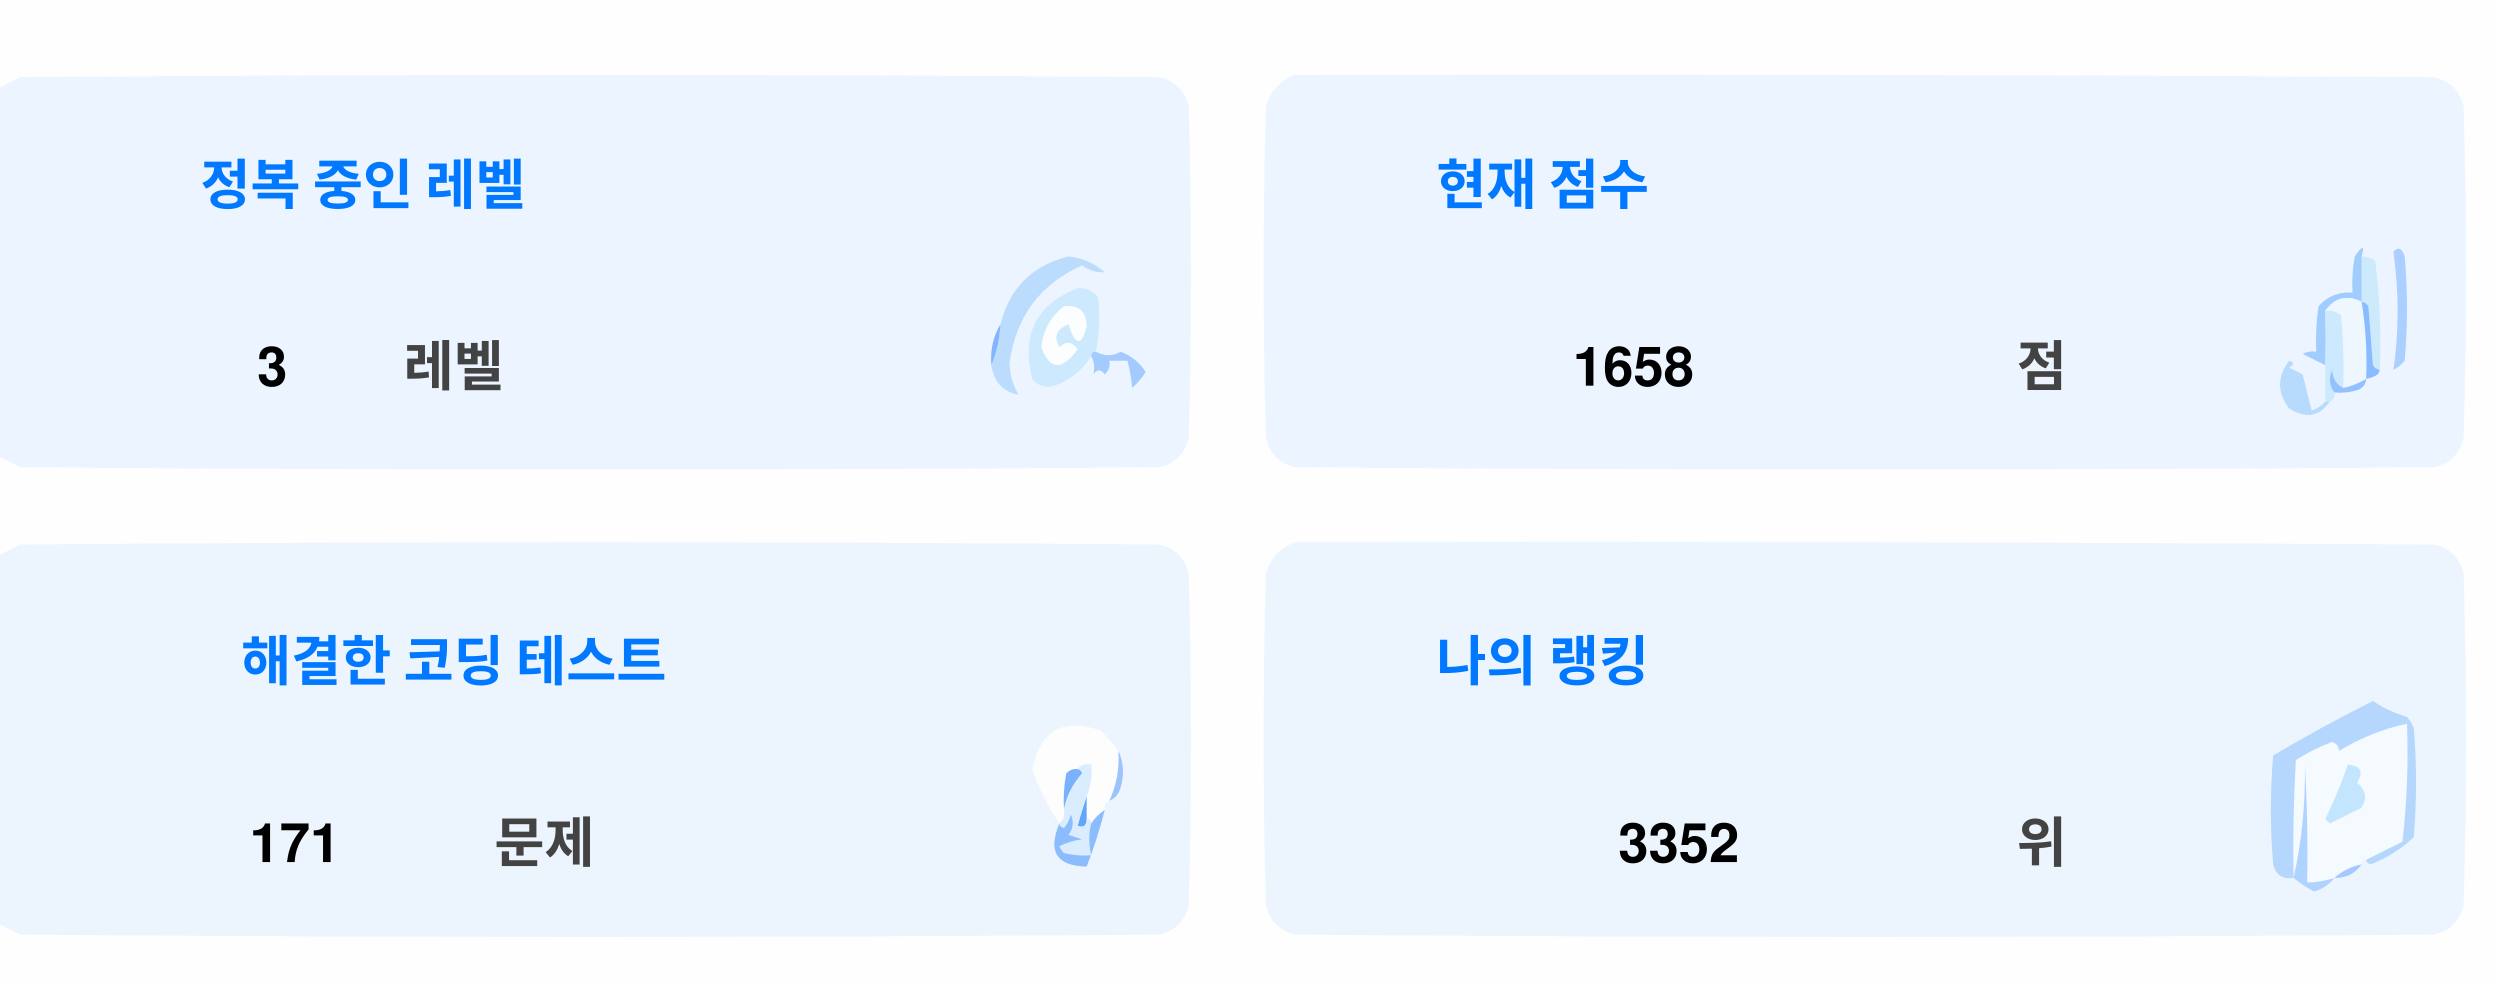
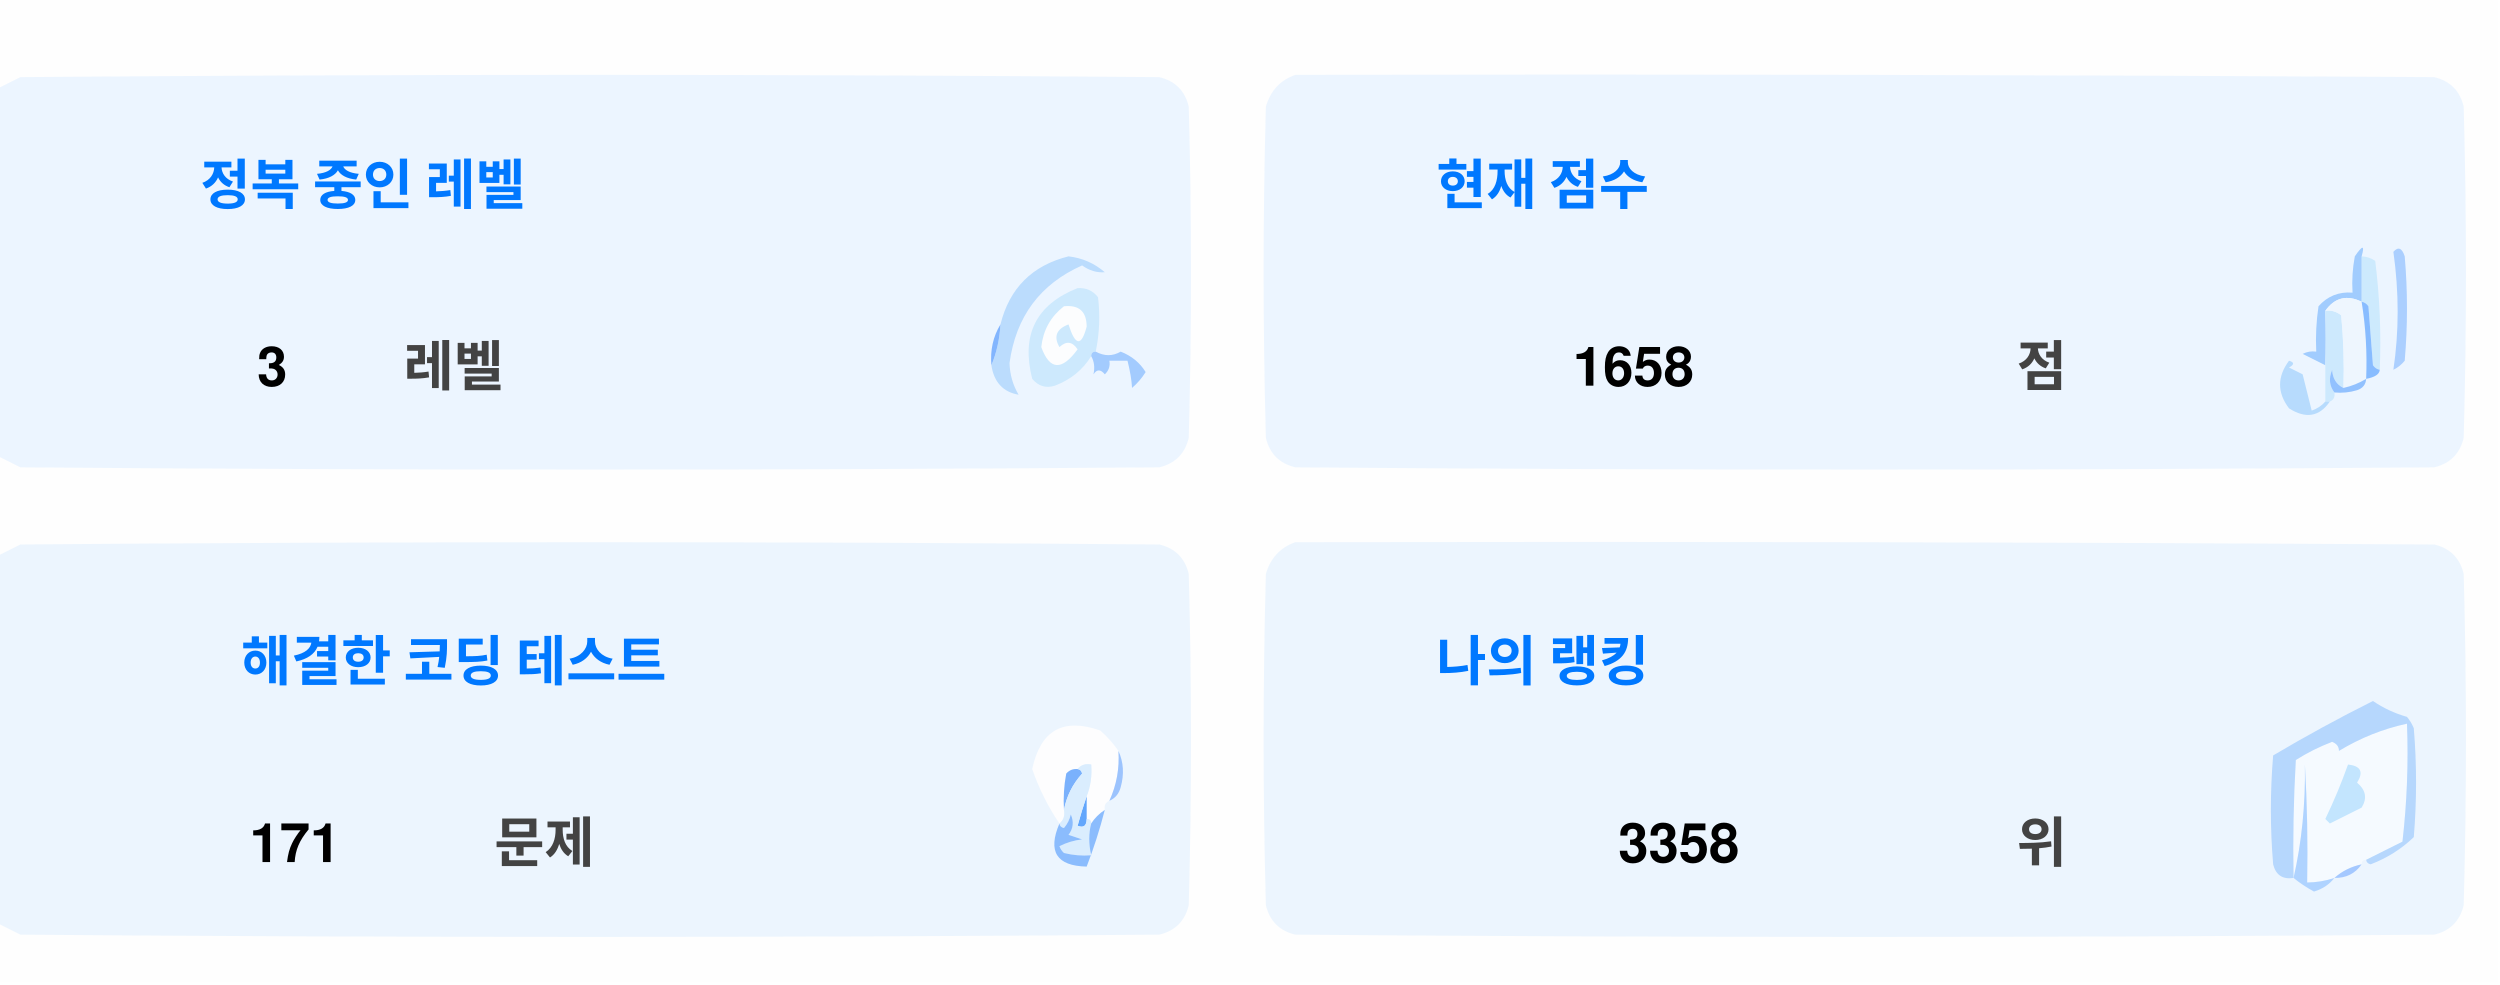
<svg xmlns="http://www.w3.org/2000/svg" version="1.1" width="551px" height="217px" style="shape-rendering:geometricPrecision; text-rendering:geometricPrecision; image-rendering:optimizeQuality; fill-rule:evenodd; clip-rule:evenodd">
  <style>.title {fill: #434343;font-size: 1rem;line-height: 1.5rem;font-weight: bold;font-family: -apple-system, BlinkMacSystemFont, Segoe UI, Helvetica, Arial, sans-serif, Apple Color Emoji, Segoe UI Emoji;}.desc {fill: #434343;font-size: 2.5rem;font-weight: bold;line-height: 1.5rem;font-family: -apple-system, BlinkMacSystemFont, Segoe UI, Helvetica, Arial, sans-serif, Apple Color Emoji, Segoe UI Emoji;}.desc-2 {fill: #434343;font-size: 1rem;font-weight: bold;line-height: 1.5rem;font-family: -apple-system, BlinkMacSystemFont, Segoe UI, Helvetica, Arial, sans-serif, Apple Color Emoji, Segoe UI Emoji;}.text, .desc {animation: twinkling 4s ease-in-out infinite;}@keyframes twinkling {40% { opacity: 1; }50% { opacity: 0.5; }60% { opacity: 1; }70% { opacity: 0.5; }80% { opacity: 1; }}</style>
  <g>
    <path style="opacity:1" fill="#fefefe" d="M -0.5,-0.5 C 183.167,-0.5 366.833,-0.5 550.5,-0.5C 550.5,71.833 550.5,144.167 550.5,216.5C 366.833,216.5 183.167,216.5 -0.5,216.5C -0.5,212.167 -0.5,207.833 -0.5,203.5C 1.14,204.32 2.807,205.153 4.5,206C 88.167,206.667 171.833,206.667 255.5,206C 259,205.167 261.167,203 262,199.5C 262.667,175.167 262.667,150.833 262,126.5C 261.167,123 259,120.833 255.5,120C 171.833,119.333 88.167,119.333 4.5,120C 2.807,120.847 1.14,121.68 -0.5,122.5C -0.5,115.167 -0.5,107.833 -0.5,100.5C 1.14,101.32 2.807,102.153 4.5,103C 88.167,103.667 171.833,103.667 255.5,103C 259,102.167 261.167,100 262,96.5C 262.667,72.167 262.667,47.833 262,23.5C 261.167,20 259,17.833 255.5,17C 171.833,16.333 88.167,16.333 4.5,17C 2.807,17.847 1.14,18.68 -0.5,19.5C -0.5,12.833 -0.5,6.167 -0.5,-0.5 Z" />
  </g>
  <g>
    <path style="opacity:1" fill="#ecf5ff" d="M -0.5,100.5 C -0.5,73.5 -0.5,46.5 -0.5,19.5C 1.14,18.68 2.807,17.847 4.5,17C 88.167,16.333 171.833,16.333 255.5,17C 259,17.833 261.167,20 262,23.5C 262.667,47.833 262.667,72.167 262,96.5C 261.167,100 259,102.167 255.5,103C 171.833,103.667 88.167,103.667 4.5,103C 2.807,102.153 1.14,101.32 -0.5,100.5 Z" />
  </g>
  <g>
    <path style="opacity:1" fill="#ecf5ff" d="M 285.5,16.5 C 369.167,16.333 452.834,16.5 536.5,17C 540,17.833 542.167,20 543,23.5C 543.667,47.833 543.667,72.167 543,96.5C 542.167,100 540,102.167 536.5,103C 452.833,103.667 369.167,103.667 285.5,103C 282,102.167 279.833,100 279,96.5C 278.333,72.167 278.333,47.833 279,23.5C 280.018,19.985 282.185,17.652 285.5,16.5 Z" />
  </g>
  <g>
    <path style="opacity:1" fill="#cdeafd" d="M 520.5,56.5 C 521.583,56.539 522.583,56.873 523.5,57.5C 524.498,65.472 524.831,73.472 524.5,81.5C 523.883,81.389 523.383,81.056 523,80.5C 522.667,76.167 522.333,71.833 522,67.5C 521.617,66.944 521.117,66.611 520.5,66.5C 520.5,63.167 520.5,59.833 520.5,56.5 Z" />
  </g>
  <g>
    <path style="opacity:1" fill="#abcfff" d="M 527.5,55.5 C 528.566,54.308 529.399,54.641 530,56.5C 530.667,64.167 530.667,71.833 530,79.5C 529.311,80.357 528.478,81.023 527.5,81.5C 528.758,73.08 528.758,64.414 527.5,55.5 Z" />
  </g>
  <g>
    <path style="opacity:1" fill="#bbdcfd" d="M 218.5,80.5 C 219.657,77.727 220.324,74.727 220.5,71.5C 222.49,63.51 227.49,58.51 235.5,56.5C 238.528,56.847 241.194,58.014 243.5,60C 241.744,60.141 240.078,59.641 238.5,58.5C 229.247,62.607 223.914,69.773 222.5,80C 222.565,82.526 223.232,84.859 224.5,87C 221.07,86.397 219.07,84.231 218.5,80.5 Z" />
  </g>
  <g>
    <path style="opacity:1" fill="#cde9fd" d="M 241.5,77.5 C 240.833,77.5 240.5,77.833 240.5,78.5C 238.628,81.529 235.961,83.695 232.5,85C 230.536,85.624 228.869,85.124 227.5,83.5C 225.021,73.791 228.354,67.124 237.5,63.5C 239.374,63.39 240.874,64.056 242,65.5C 242.497,69.524 242.331,73.524 241.5,77.5 Z" />
  </g>
  <g>
    <path style="opacity:1" fill="#fcfdfe" d="M 234.5,67.5 C 237.826,67.162 239.493,68.662 239.5,72C 238.334,76.434 237,76.267 235.5,71.5C 232.832,72.515 232.166,74.182 233.5,76.5C 235.017,75.089 236.351,75.256 237.5,77C 234.006,81.771 231.34,81.605 229.5,76.5C 229.904,72.771 231.571,69.771 234.5,67.5 Z" />
  </g>
  <g>
    <path style="opacity:1" fill="#a1ccfe" d="M 520.5,56.5 C 520.5,59.833 520.5,63.167 520.5,66.5C 517.238,64.922 514.572,65.589 512.5,68.5C 512.617,72.81 512.617,76.81 512.5,80.5C 510.86,79.68 509.193,78.847 507.5,78C 508.448,77.517 509.448,77.35 510.5,77.5C 510.335,74.15 510.502,70.817 511,67.5C 512.995,65.253 515.495,64.253 518.5,64.5C 518.336,61.813 518.503,59.146 519,56.5C 520.731,53.969 521.231,53.969 520.5,56.5 Z" />
  </g>
  <g>
    <path style="opacity:1" fill="#cde9fd" d="M 512.5,68.5 C 513.822,68.33 514.989,68.663 516,69.5C 516.499,74.823 516.666,80.156 516.5,85.5C 514.955,84.77 514.122,83.437 514,81.5C 513.22,83.387 513.387,85.054 514.5,86.5C 514.672,87.492 514.338,88.158 513.5,88.5C 513.167,88.5 512.833,88.5 512.5,88.5C 512.5,85.833 512.5,83.167 512.5,80.5C 512.617,76.81 512.617,72.81 512.5,68.5 Z" />
  </g>
  <g>
    <path style="opacity:1" fill="#eef6fe" d="M 520.5,66.5 C 521.407,72.106 521.74,77.773 521.5,83.5C 519.95,84.441 518.284,85.108 516.5,85.5C 516.666,80.156 516.499,74.823 516,69.5C 514.989,68.663 513.822,68.33 512.5,68.5C 514.572,65.589 517.238,64.922 520.5,66.5 Z" />
  </g>
  <g>
    <path style="opacity:1" fill="#88bcff" d="M 520.5,66.5 C 521.117,66.611 521.617,66.944 522,67.5C 522.333,71.833 522.667,76.167 523,80.5C 523.383,81.056 523.883,81.389 524.5,81.5C 524.445,82.469 523.445,83.136 521.5,83.5C 521.74,77.773 521.407,72.106 520.5,66.5 Z" />
  </g>
  <g>
    <path style="opacity:1" fill="#82b5fe" d="M 220.5,71.5 C 220.324,74.727 219.657,77.727 218.5,80.5C 218.215,77.171 218.882,74.171 220.5,71.5 Z" />
  </g>
  <g>
    <path style="opacity:1" fill="#a3cbfe" d="M 240.5,78.5 C 240.5,77.833 240.833,77.5 241.5,77.5C 243.391,78.536 245.224,78.536 247,77.5C 249.391,78.429 251.225,79.929 252.5,82C 251.681,83.319 250.681,84.486 249.5,85.5C 249.409,83.777 249.075,81.777 248.5,79.5C 247.167,79.5 245.833,79.5 244.5,79.5C 244.719,80.675 244.386,81.675 243.5,82.5C 242.575,81.359 241.741,81.359 241,82.5C 241.331,80.981 241.164,79.648 240.5,78.5 Z" />
  </g>
  <g>
    <path style="opacity:1" fill="#b7dbfd" d="M 512.5,88.5 C 512.833,88.5 513.167,88.5 513.5,88.5C 511.199,91.857 508.199,92.357 504.5,90C 501.872,86.535 501.872,83.035 504.5,79.5C 505.696,79.846 505.696,80.346 504.5,81C 505.5,81.5 506.5,82 507.5,82.5C 508.167,85.167 508.833,87.833 509.5,90.5C 510.739,90.058 511.739,89.391 512.5,88.5 Z" />
  </g>
  <g>
    <path style="opacity:1" fill="#92c1fe" d="M 516.5,85.5 C 518.284,85.108 519.95,84.441 521.5,83.5C 521.423,84.75 520.756,85.583 519.5,86C 517.866,86.493 516.199,86.66 514.5,86.5C 513.387,85.054 513.22,83.387 514,81.5C 514.122,83.437 514.955,84.77 516.5,85.5 Z" />
  </g>
  <g>
    <path style="opacity:1" fill="#ecf5fe" d="M -0.5,203.5 C -0.5,176.5 -0.5,149.5 -0.5,122.5C 1.14,121.68 2.807,120.847 4.5,120C 88.167,119.333 171.833,119.333 255.5,120C 259,120.833 261.167,123 262,126.5C 262.667,150.833 262.667,175.167 262,199.5C 261.167,203 259,205.167 255.5,206C 171.833,206.667 88.167,206.667 4.5,206C 2.807,205.153 1.14,204.32 -0.5,203.5 Z" />
  </g>
  <g>
    <path style="opacity:1" fill="#ecf5fe" d="M 285.5,119.5 C 369.167,119.333 452.834,119.5 536.5,120C 540,120.833 542.167,123 543,126.5C 543.667,150.833 543.667,175.167 543,199.5C 542.167,203 540,205.167 536.5,206C 452.833,206.667 369.167,206.667 285.5,206C 282,205.167 279.833,203 279,199.5C 278.333,175.167 278.333,150.833 279,126.5C 280.018,122.985 282.185,120.652 285.5,119.5 Z" />
  </g>
  <g>
    <path style="opacity:1" fill="#fdfdfe" d="M 246.5,165.5 C 246.758,169.367 246.092,173.034 244.5,176.5C 243.662,176.842 243.328,177.508 243.5,178.5C 242.272,179.306 241.272,180.306 240.5,181.5C 240.5,180.833 240.167,180.5 239.5,180.5C 239.5,178.833 239.5,177.167 239.5,175.5C 240.369,173.283 240.702,170.95 240.5,168.5C 239.209,168.263 238.209,168.596 237.5,169.5C 236.504,169.414 235.671,169.748 235,170.5C 234.503,173.146 234.336,175.813 234.5,178.5C 234.737,179.791 234.404,180.791 233.5,181.5C 230.986,177.806 228.986,173.806 227.5,169.5C 229.309,160.957 234.309,158.124 242.5,161C 244.07,162.397 245.404,163.897 246.5,165.5 Z" />
  </g>
  <g>
    <path style="opacity:1" fill="#f5faff" d="M 521.5,189.5 C 520.833,189.5 520.5,189.833 520.5,190.5C 518.181,190.992 516.181,191.992 514.5,193.5C 512.565,194.15 510.565,194.483 508.5,194.5C 508.666,185.827 508.5,177.16 508,168.5C 508.141,177.227 507.308,185.56 505.5,193.5C 505.334,184.827 505.5,176.16 506,167.5C 508.527,165.903 511.194,164.57 514,163.5C 515.011,163.892 515.511,164.559 515.5,165.5C 520.21,162.641 525.21,160.641 530.5,159.5C 530.831,168.192 530.498,176.859 529.5,185.5C 526.807,186.847 524.14,188.18 521.5,189.5 Z" />
  </g>
  <g>
    <path style="opacity:1" fill="#b6d7fd" d="M 521.5,189.5 C 524.14,188.18 526.807,186.847 529.5,185.5C 530.498,176.859 530.831,168.192 530.5,159.5C 525.21,160.641 520.21,162.641 515.5,165.5C 515.511,164.559 515.011,163.892 514,163.5C 511.194,164.57 508.527,165.903 506,167.5C 505.5,176.16 505.334,184.827 505.5,193.5C 503.089,193.863 501.589,192.863 501,190.5C 500.333,182.5 500.333,174.5 501,166.5C 508.173,162.246 515.507,158.246 523,154.5C 525.304,156.068 527.804,157.235 530.5,158C 531.126,158.75 531.626,159.584 532,160.5C 532.667,168.5 532.667,176.5 532,184.5C 529.292,187.111 526.125,189.111 522.5,190.5C 521.893,190.376 521.56,190.043 521.5,189.5 Z" />
  </g>
  <g>
    <path style="opacity:1" fill="#c3e5fe" d="M 517.5,168.5 C 520.317,168.801 520.984,170.134 519.5,172.5C 521.439,174.122 521.772,175.956 520.5,178C 518.167,179.167 515.833,180.333 513.5,181.5C 513.167,181.167 512.833,180.833 512.5,180.5C 514.414,176.515 516.081,172.515 517.5,168.5 Z" />
  </g>
  <g>
    <path style="opacity:1" fill="#7ab1fc" d="M 237.5,169.5 C 238.043,169.56 238.376,169.893 238.5,170.5C 236.395,172.836 235.062,175.503 234.5,178.5C 234.336,175.813 234.503,173.146 235,170.5C 235.671,169.748 236.504,169.414 237.5,169.5 Z" />
  </g>
  <g>
    <path style="opacity:1" fill="#afd3ff" d="M 514.5,193.5 C 513.378,194.947 511.878,195.947 510,196.5C 508.348,195.601 506.848,194.601 505.5,193.5C 507.308,185.56 508.141,177.227 508,168.5C 508.5,177.16 508.666,185.827 508.5,194.5C 510.565,194.483 512.565,194.15 514.5,193.5 Z" />
  </g>
  <g>
    <path style="opacity:1" fill="#9cc3fd" d="M 246.5,165.5 C 247.634,167.966 247.801,170.633 247,173.5C 246.623,174.942 245.79,175.942 244.5,176.5C 246.092,173.034 246.758,169.367 246.5,165.5 Z" />
  </g>
  <g>
    <path style="opacity:1" fill="#62a6fc" d="M 239.5,175.5 C 239.5,177.167 239.5,178.833 239.5,180.5C 239.483,182.028 238.816,182.528 237.5,182C 238.117,179.723 238.784,177.556 239.5,175.5 Z" />
  </g>
  <g>
    <path style="opacity:1" fill="#daedfe" d="M 237.5,169.5 C 238.209,168.596 239.209,168.263 240.5,168.5C 240.702,170.95 240.369,173.283 239.5,175.5C 238.784,177.556 238.117,179.723 237.5,182C 238.816,182.528 239.483,182.028 239.5,180.5C 240.167,180.5 240.5,180.833 240.5,181.5C 239.918,183.669 239.918,186.002 240.5,188.5C 238.473,188.662 236.473,188.495 234.5,188C 234.043,187.586 233.709,187.086 233.5,186.5C 235.078,185.702 236.744,185.202 238.5,185C 237.5,184.667 236.5,184.333 235.5,184C 236.554,182.612 236.72,181.112 236,179.5C 235.751,180.624 235.251,181.624 234.5,182.5C 233.893,182.376 233.56,182.043 233.5,181.5C 234.404,180.791 234.737,179.791 234.5,178.5C 235.062,175.503 236.395,172.836 238.5,170.5C 238.376,169.893 238.043,169.56 237.5,169.5 Z" />
  </g>
  <g>
    <path style="opacity:1" fill="#8bbcfd" d="M 243.5,178.5 C 242.395,182.803 241.062,186.969 239.5,191C 232.857,190.847 230.857,187.68 233.5,181.5C 233.56,182.043 233.893,182.376 234.5,182.5C 235.251,181.624 235.751,180.624 236,179.5C 236.72,181.112 236.554,182.612 235.5,184C 236.5,184.333 237.5,184.667 238.5,185C 236.744,185.202 235.078,185.702 233.5,186.5C 233.709,187.086 234.043,187.586 234.5,188C 236.473,188.495 238.473,188.662 240.5,188.5C 239.918,186.002 239.918,183.669 240.5,181.5C 241.272,180.306 242.272,179.306 243.5,178.5 Z" />
  </g>
  <g>
    <path style="opacity:1" fill="#a4c8ff" d="M 520.5,190.5 C 519.089,192.539 517.089,193.539 514.5,193.5C 516.181,191.992 518.181,190.992 520.5,190.5 Z" />
  </g>
  <text text-anchor="middle" x="80" y="45" class="title" style="fill:#0078ff;" stroke="#none" stroke-width="1">정복 중인 레벨</text>
  <text text-anchor="middle" x="60" y="85" class="desc" style="fill:#000000;" stroke="#none" stroke-width="1">3</text>
  <text text-anchor="middle" x="100" y="85" class="desc-2" style="fill:#434343;" stroke="#none" stroke-width="1">레벨</text>
  <text text-anchor="middle" x="340" y="45" class="title" style="fill:#0078ff;" stroke="#none" stroke-width="1">현재 점수</text>
  <text text-anchor="middle" x="360" y="85" class="desc" style="fill:#000000;" stroke="#none" stroke-width="1">1658</text>
  <text text-anchor="middle" x="450" y="85" class="desc-2" style="fill:#434343;" stroke="#none" stroke-width="1">점</text>
  <text text-anchor="middle" x="100" y="150" class="title" style="fill:#0078ff;" stroke="#none" stroke-width="1">해결한 코딩 테스트</text>
  <text text-anchor="middle" x="65" y="190" class="desc" style="fill:#000000;" stroke="#none" stroke-width="1">171</text>
  <text text-anchor="middle" x="120" y="190" class="desc-2" style="fill:#434343;" stroke="#none" stroke-width="1">문제</text>
  <text text-anchor="middle" x="340" y="150" class="title" style="fill:#0078ff;" stroke="#none" stroke-width="1">나의 랭킹</text>
-   <text text-anchor="middle" x="370" y="190" class="desc" style="fill:#000000;" stroke="#none" stroke-width="1">3352</text>
+   <text text-anchor="middle" x="370" y="190" class="desc" style="fill:#000000;" stroke="#none" stroke-width="1">3358</text>
  <text text-anchor="middle" x="450" y="190" class="desc-2" style="fill:#434343;" stroke="#none" stroke-width="1">위</text>
</svg>
